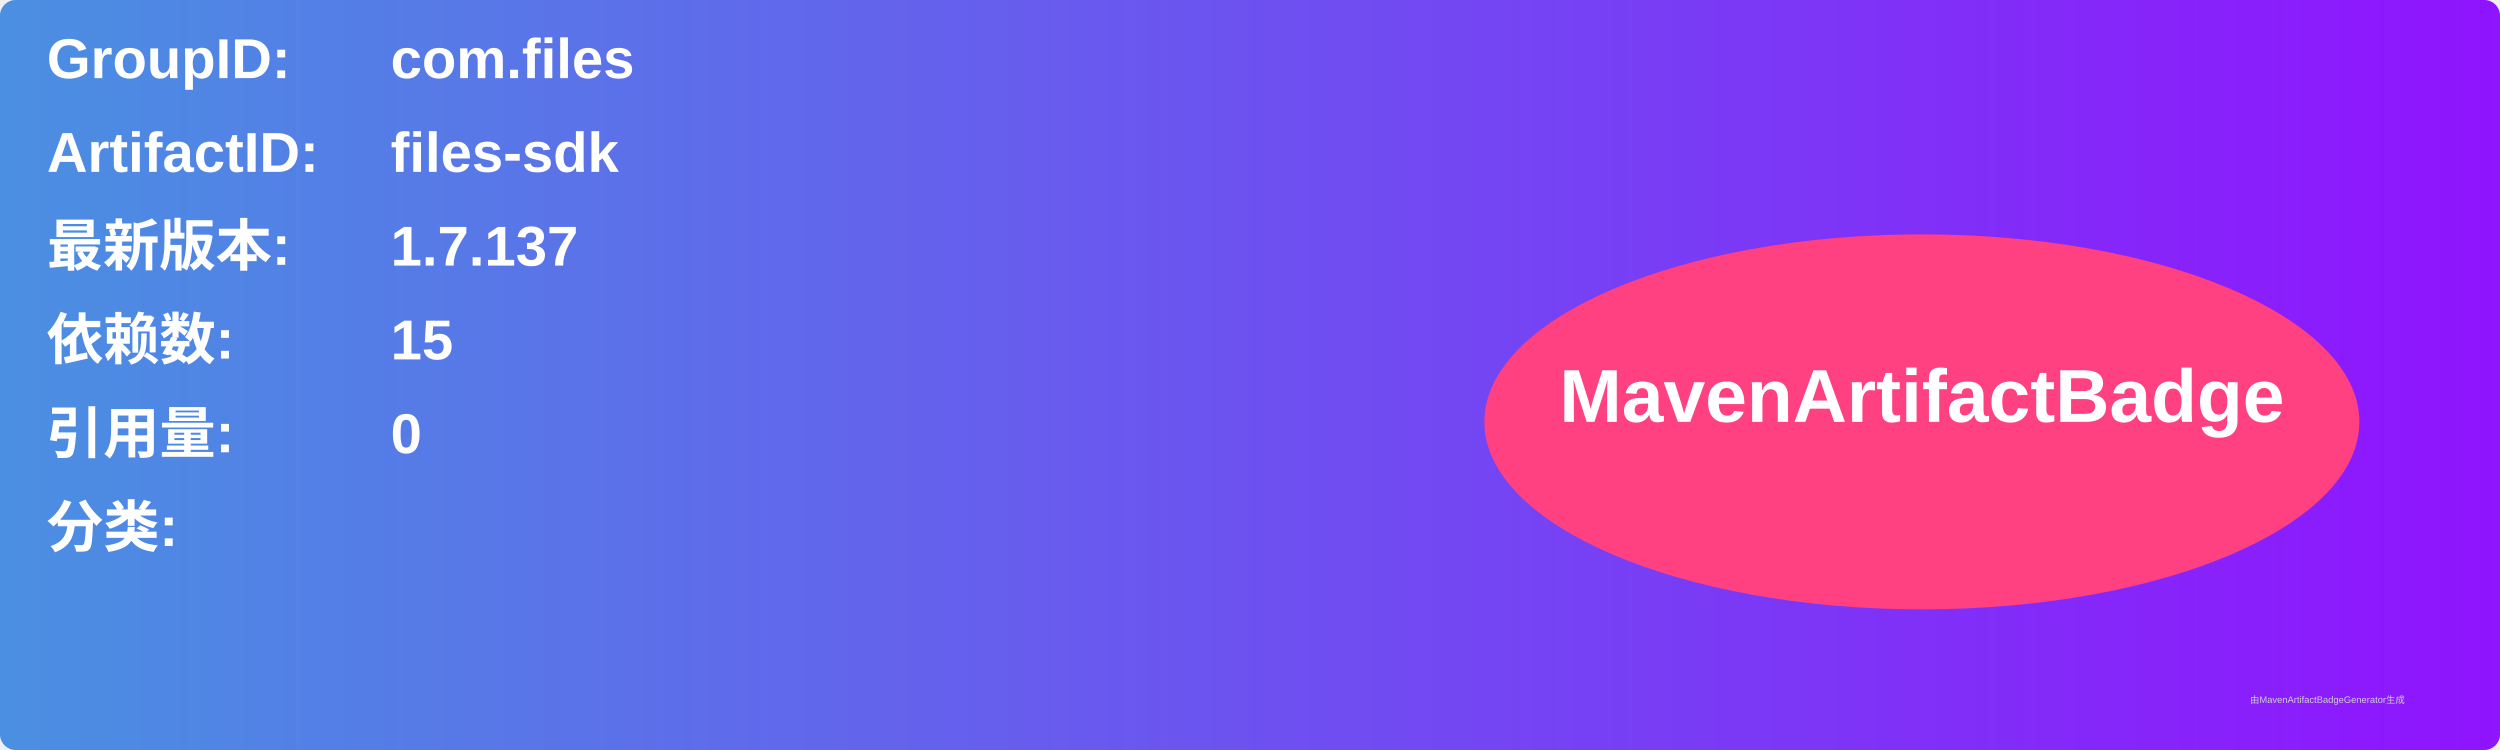
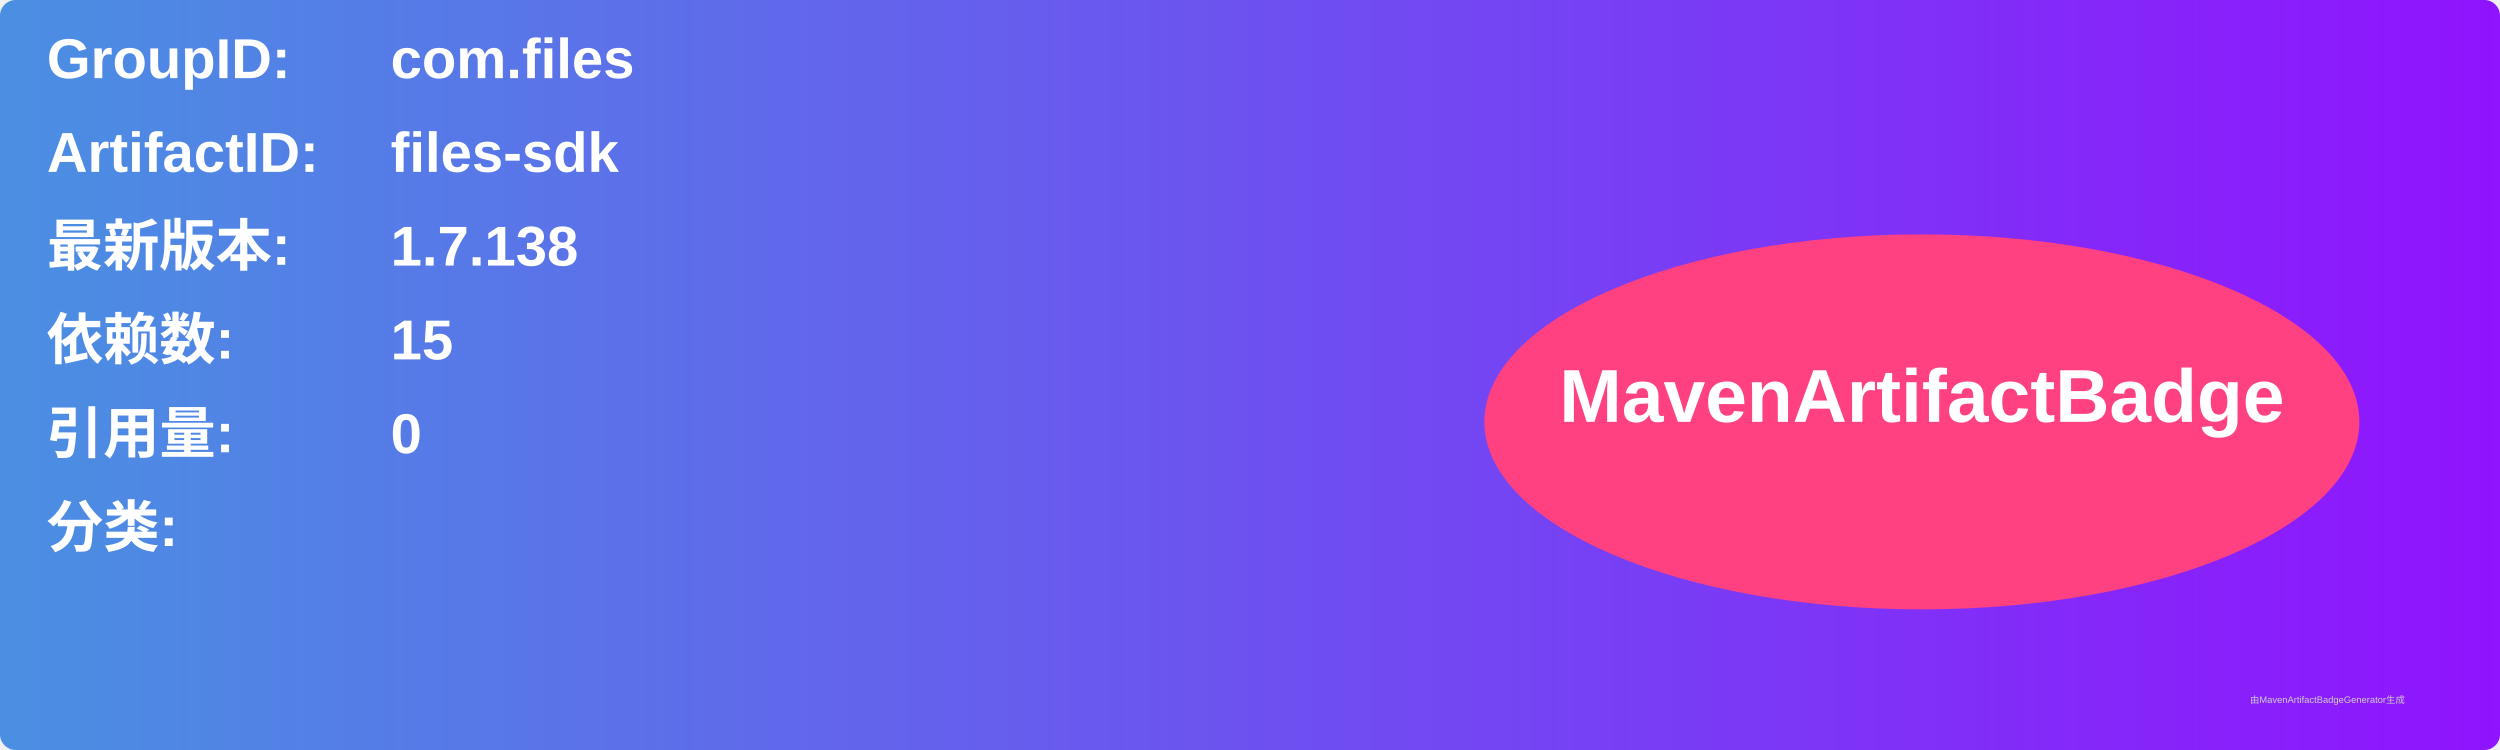
<svg xmlns="http://www.w3.org/2000/svg" width="800" height="240" viewBox="0 0 800 240">
  <linearGradient id="grad" x1="0%" y1="0%" x2="100%" y2="0%">
    <stop offset="0%" stop-color="#4a90e2" />
    <stop offset="100%" stop-color="#9013fe" />
  </linearGradient>
  <rect width="100%" height="100%" rx="5" ry="5" fill="url(#grad)" />
  <g transform="translate(15, 15)">
    <text x="0" y="10" font-family="Arial" font-size="18" fill="white" font-weight="bold" width="260">GroupID:</text>
    <text x="110" y="10" font-family="Arial" font-size="18" fill="white" font-weight="bold" width="460">com.files</text>
    <text x="0" y="40" font-family="Arial" font-size="18" fill="white" font-weight="bold" width="260">ArtifactID:</text>
    <text x="110" y="40" font-family="Arial" font-size="18" fill="white" font-weight="bold" width="460">files-sdk</text>
    <text x="0" y="70" font-family="Arial" font-size="18" fill="white" font-weight="bold">最新版本:</text>
    <text x="110" y="70" font-family="Arial" font-size="18" fill="white" font-weight="bold">
-       <tspan font-weight="bold">1.7.137</tspan>
+       <tspan font-weight="bold">1.7.138</tspan>
    </text>
    <text x="0" y="100" font-family="Arial" font-size="18" fill="white" font-weight="bold">依赖数: </text>
    <text x="110" y="100" font-family="Arial" font-size="18" fill="white">
      <tspan font-weight="bold">15</tspan>
    </text>
    <text x="0" y="130" font-family="Arial" font-size="18" fill="white" font-weight="bold">引用量: </text>
    <text x="110" y="130" font-family="Arial" font-size="18" fill="white">
      <tspan font-weight="bold">0</tspan>
    </text>
    <text x="0" y="160" font-family="Arial" font-size="18" fill="white" font-weight="bold">分类:</text>
    <text x="10" y="190" font-family="Arial" font-size="10" fill="white">
      <tspan font-weight="bold" />
    </text>
    <ellipse cx="600" cy="120" rx="140" ry="60" fill="#ff4081" />
    <text x="600" y="120" text-anchor="middle" font-family="Arial" font-size="24" fill="white" font-weight="bold">MavenArtifactBadge</text>
  </g>
  <text x="720" y="225" font-family="Arial" font-size="3" fill="#d0d0d0">由MavenArtifactBadgeGenerator生成</text>
</svg>
